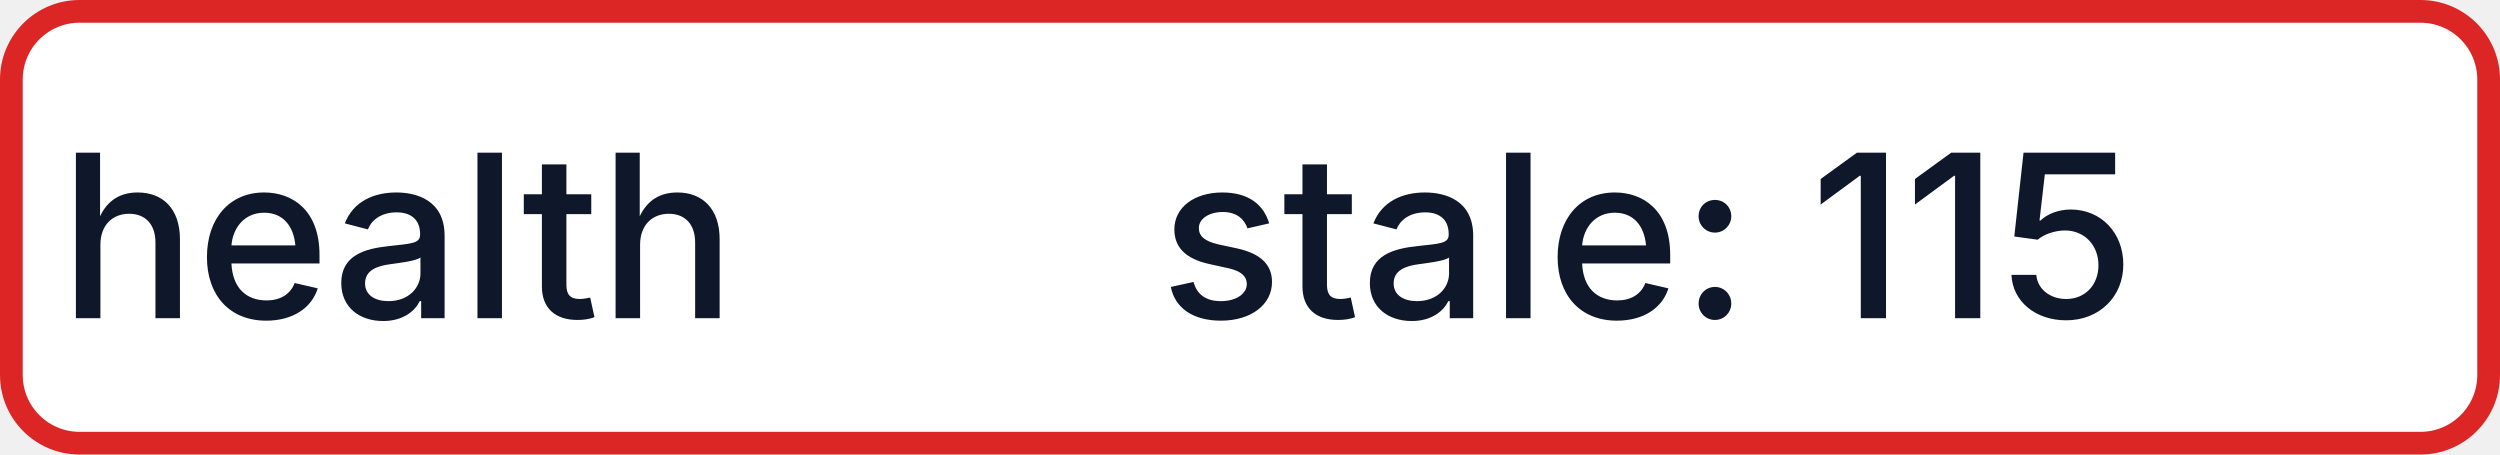
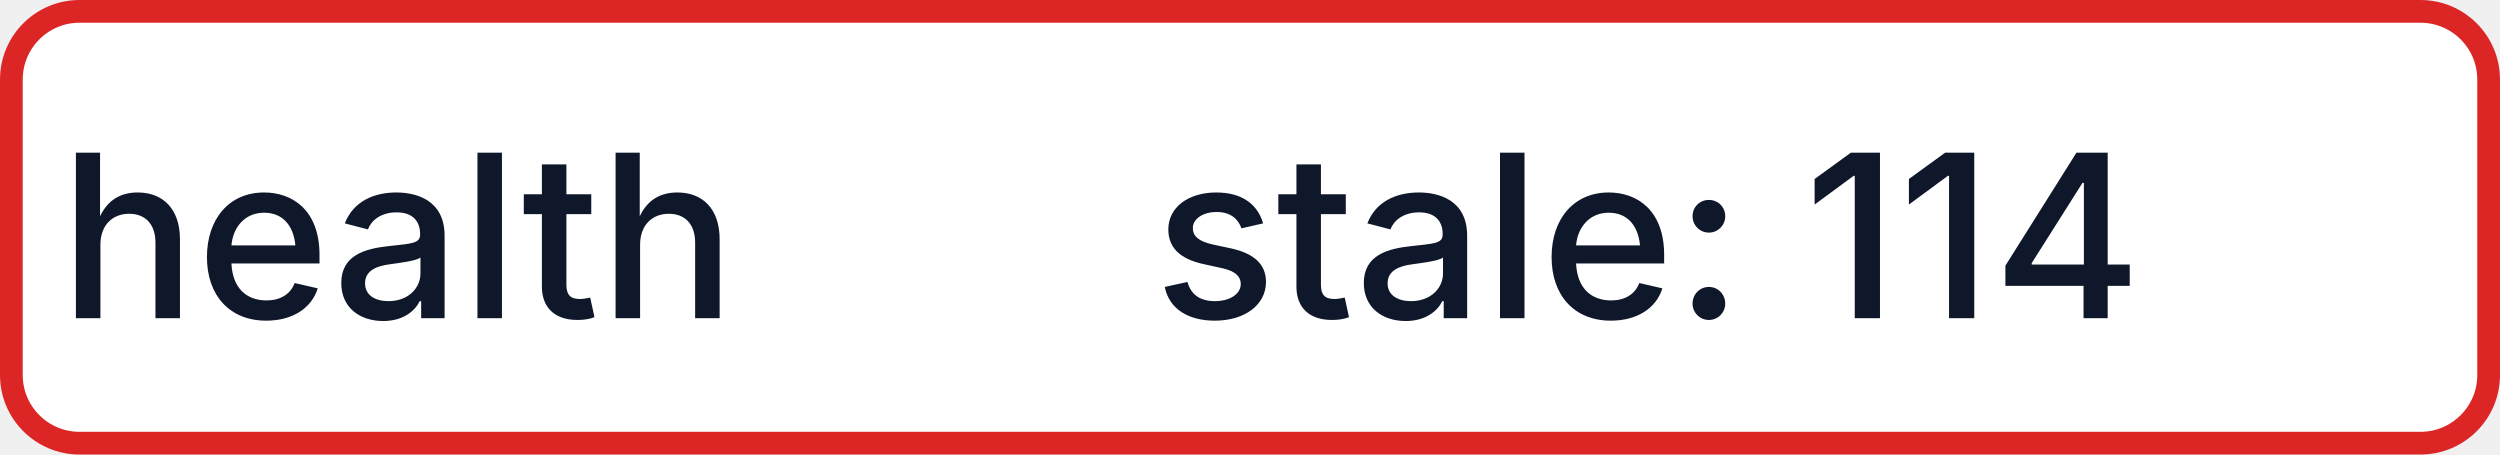
- <svg xmlns="http://www.w3.org/2000/svg" width="110" height="20" role="img" aria-label="health: stale: 115">
+ <svg xmlns="http://www.w3.org/2000/svg" width="110" height="20" role="img" aria-label="health: stale: 114">
  <rect x="0.5" y="0.5" width="109" height="19" rx="3" fill="#FFFFFF" stroke="#DC2626" stroke-width="1" />
  <g fill="#0F172A" text-anchor="middle" font-family="-apple-system,BlinkMacSystemFont,Segoe UI,sans-serif" font-size="10" font-weight="500">
    <text x="17.5" y="14">health</text>
-     <text x="72.5" y="14" textLength="68" lengthAdjust="spacingAndGlyphs">stale: 115</text>
+     <text x="72.5" y="14" textLength="68" lengthAdjust="spacingAndGlyphs">stale: 114</text>
  </g>
</svg>
